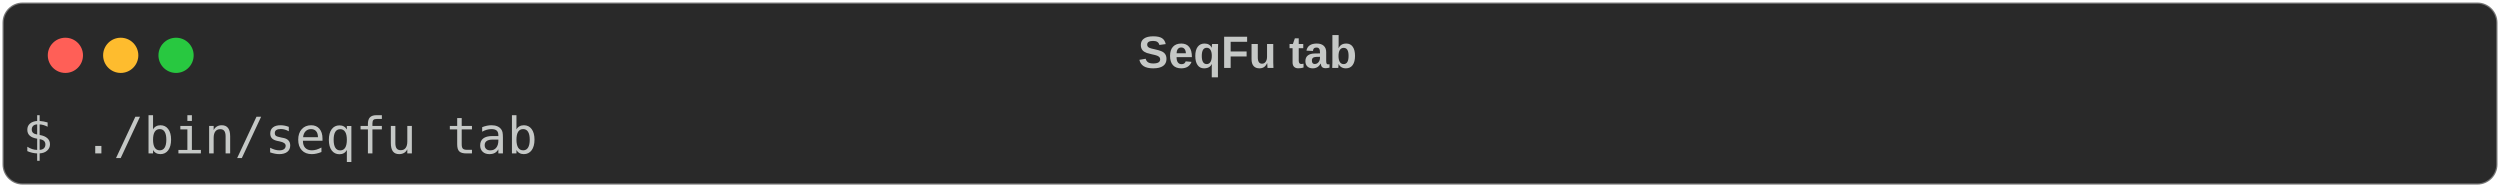
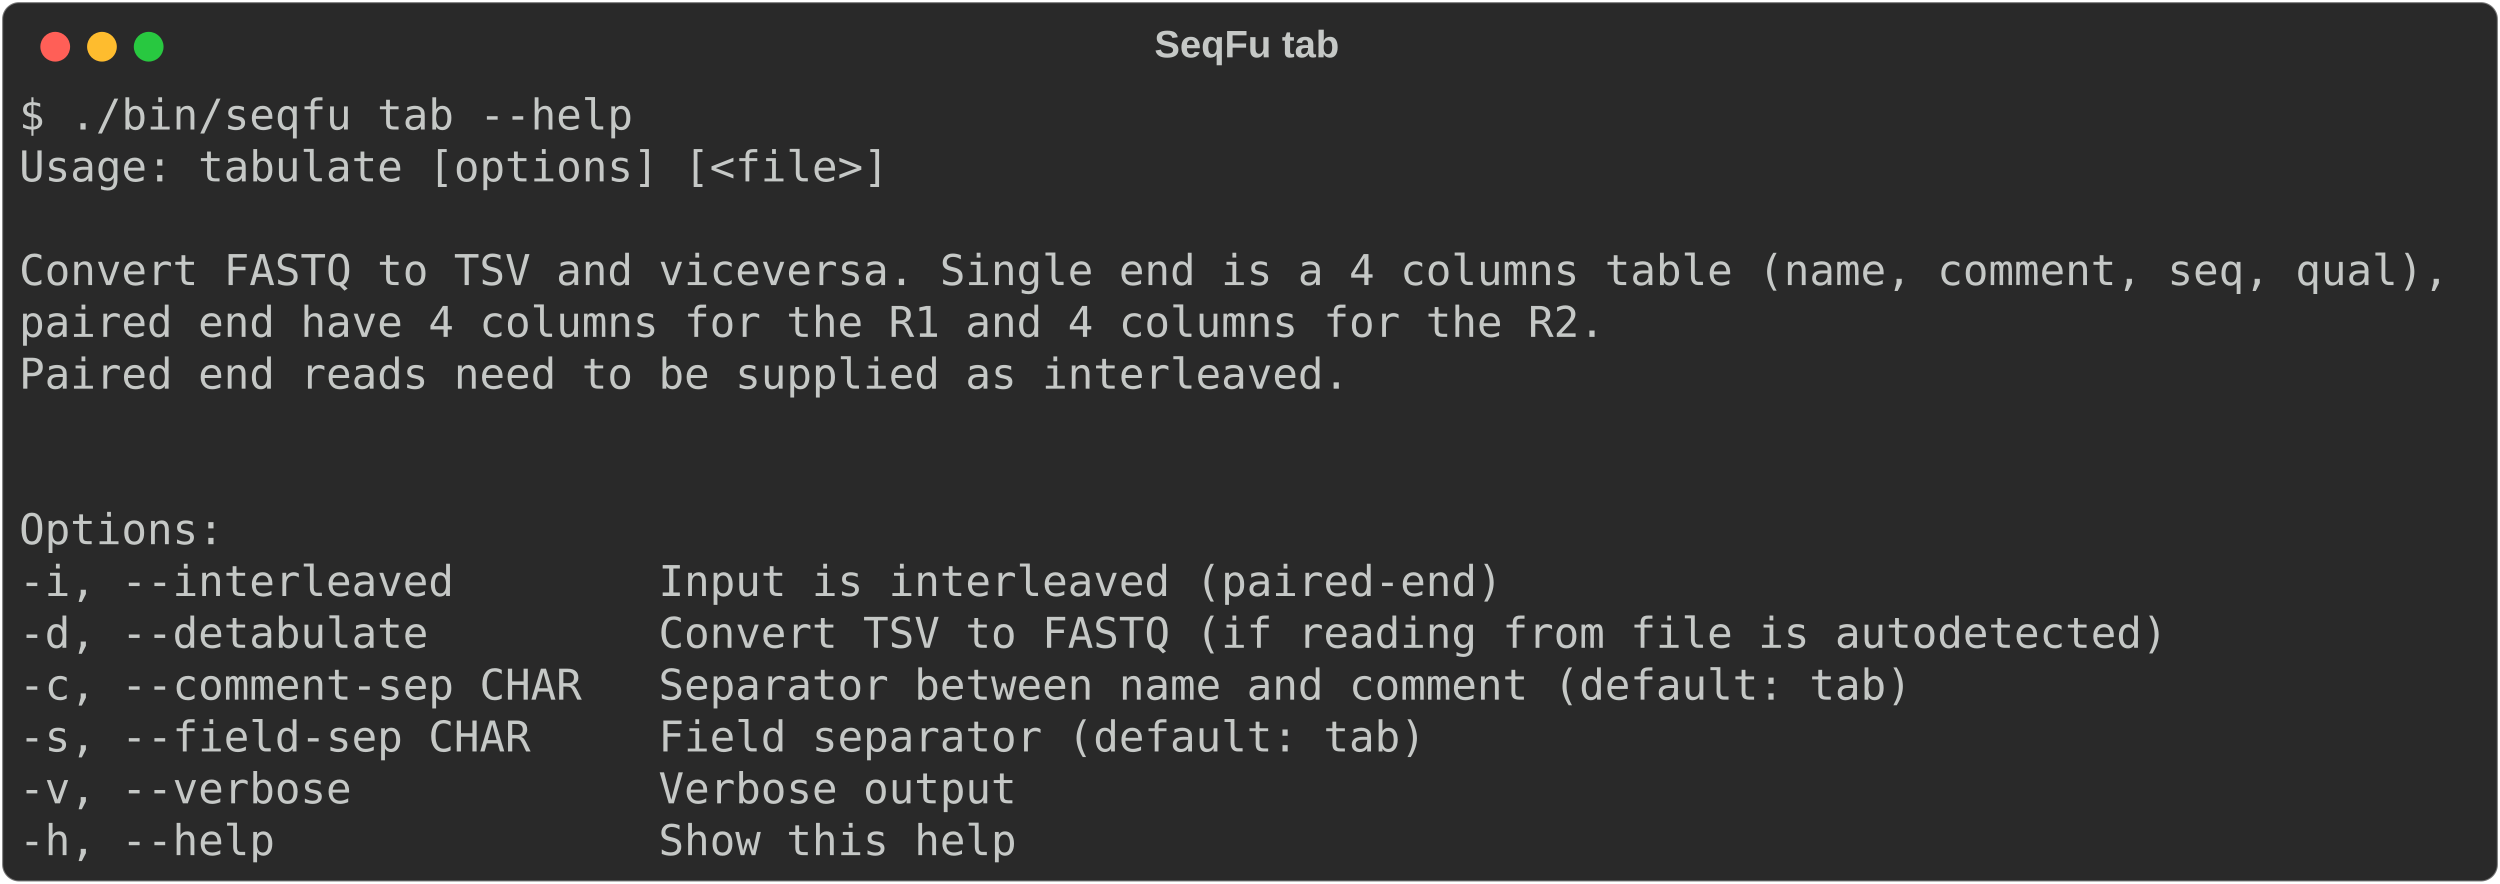
- <svg xmlns="http://www.w3.org/2000/svg" class="rich-terminal" viewBox="0 0 994 74.4">
+ <svg xmlns="http://www.w3.org/2000/svg" class="rich-terminal" viewBox="0 0 1177 416.0">
  <style>

    @font-face {
        font-family: "Fira Code";
        src: local("FiraCode-Regular"),
                url("https://cdnjs.cloudflare.com/ajax/libs/firacode/6.2.0/woff2/FiraCode-Regular.woff2") format("woff2"),
                url("https://cdnjs.cloudflare.com/ajax/libs/firacode/6.2.0/woff/FiraCode-Regular.woff") format("woff");
        font-style: normal;
        font-weight: 400;
    }
    @font-face {
        font-family: "Fira Code";
        src: local("FiraCode-Bold"),
                url("https://cdnjs.cloudflare.com/ajax/libs/firacode/6.2.0/woff2/FiraCode-Bold.woff2") format("woff2"),
                url("https://cdnjs.cloudflare.com/ajax/libs/firacode/6.2.0/woff/FiraCode-Bold.woff") format("woff");
        font-style: bold;
        font-weight: 700;
    }

-     .terminal-1943210186-matrix {
+     .terminal-2610287178-matrix {
        font-family: Fira Code, monospace;
        font-size: 20px;
        line-height: 24.4px;
        font-variant-east-asian: full-width;
    }

-     .terminal-1943210186-title {
+     .terminal-2610287178-title {
        font-size: 18px;
        font-weight: bold;
        font-family: arial;
    }

-     .terminal-1943210186-r1 { fill: #c5c8c6 }
+     .terminal-2610287178-r1 { fill: #c5c8c6 }
    </style>
  <defs>
-     <clipPath id="terminal-1943210186-clip-terminal">
-       <rect x="0" y="0" width="975.0" height="23.4" />
+     <clipPath id="terminal-2610287178-clip-terminal">
+       <rect x="0" y="0" width="1158.0" height="365.0" />
+     </clipPath>
+     <clipPath id="terminal-2610287178-line-0">
+       <rect x="0" y="1.5" width="1159" height="24.65" />
+     </clipPath>
+     <clipPath id="terminal-2610287178-line-1">
+       <rect x="0" y="25.9" width="1159" height="24.65" />
+     </clipPath>
+     <clipPath id="terminal-2610287178-line-2">
+       <rect x="0" y="50.3" width="1159" height="24.65" />
+     </clipPath>
+     <clipPath id="terminal-2610287178-line-3">
+       <rect x="0" y="74.7" width="1159" height="24.65" />
+     </clipPath>
+     <clipPath id="terminal-2610287178-line-4">
+       <rect x="0" y="99.1" width="1159" height="24.65" />
+     </clipPath>
+     <clipPath id="terminal-2610287178-line-5">
+       <rect x="0" y="123.5" width="1159" height="24.65" />
+     </clipPath>
+     <clipPath id="terminal-2610287178-line-6">
+       <rect x="0" y="147.9" width="1159" height="24.65" />
+     </clipPath>
+     <clipPath id="terminal-2610287178-line-7">
+       <rect x="0" y="172.3" width="1159" height="24.65" />
+     </clipPath>
+     <clipPath id="terminal-2610287178-line-8">
+       <rect x="0" y="196.7" width="1159" height="24.65" />
+     </clipPath>
+     <clipPath id="terminal-2610287178-line-9">
+       <rect x="0" y="221.1" width="1159" height="24.65" />
+     </clipPath>
+     <clipPath id="terminal-2610287178-line-10">
+       <rect x="0" y="245.5" width="1159" height="24.65" />
+     </clipPath>
+     <clipPath id="terminal-2610287178-line-11">
+       <rect x="0" y="269.9" width="1159" height="24.65" />
+     </clipPath>
+     <clipPath id="terminal-2610287178-line-12">
+       <rect x="0" y="294.3" width="1159" height="24.65" />
+     </clipPath>
+     <clipPath id="terminal-2610287178-line-13">
+       <rect x="0" y="318.7" width="1159" height="24.65" />
    </clipPath>
  </defs>
-   <rect fill="#292929" stroke="rgba(255,255,255,0.35)" stroke-width="1" x="1" y="1" width="992" height="72.4" rx="8" />
-   <text class="terminal-1943210186-title" fill="#c5c8c6" text-anchor="middle" x="496" y="27">SeqFu tab</text>
+   <rect fill="#292929" stroke="rgba(255,255,255,0.35)" stroke-width="1" x="1" y="1" width="1175" height="414" rx="8" />
+   <text class="terminal-2610287178-title" fill="#c5c8c6" text-anchor="middle" x="587" y="27">SeqFu tab</text>
  <g transform="translate(26,22)">
    <circle cx="0" cy="0" r="7" fill="#ff5f57" />
    <circle cx="22" cy="0" r="7" fill="#febc2e" />
    <circle cx="44" cy="0" r="7" fill="#28c840" />
  </g>
-   <g transform="translate(9, 41)" clip-path="url(#terminal-1943210186-clip-terminal)">
-     <g class="terminal-1943210186-matrix">
-       <text class="terminal-1943210186-r1" x="0" y="20" textLength="207.4" clip-path="url(#terminal-1943210186-line-0)">$ ./bin/seqfu tab</text>
-       <text class="terminal-1943210186-r1" x="976" y="20" textLength="12.2" clip-path="url(#terminal-1943210186-line-0)">
+   <g transform="translate(9, 41)" clip-path="url(#terminal-2610287178-clip-terminal)">
+     <g class="terminal-2610287178-matrix">
+       <text class="terminal-2610287178-r1" x="0" y="20" textLength="292.8" clip-path="url(#terminal-2610287178-line-0)">$ ./bin/seqfu tab --help</text>
+       <text class="terminal-2610287178-r1" x="1159" y="20" textLength="12.2" clip-path="url(#terminal-2610287178-line-0)">
+ </text>
+       <text class="terminal-2610287178-r1" x="0" y="44.4" textLength="414.8" clip-path="url(#terminal-2610287178-line-1)">Usage: tabulate [options] [&lt;file&gt;]</text>
+       <text class="terminal-2610287178-r1" x="1159" y="44.4" textLength="12.2" clip-path="url(#terminal-2610287178-line-1)">
+ </text>
+       <text class="terminal-2610287178-r1" x="1159" y="68.8" textLength="12.2" clip-path="url(#terminal-2610287178-line-2)">
+ </text>
+       <text class="terminal-2610287178-r1" x="0" y="93.2" textLength="1159" clip-path="url(#terminal-2610287178-line-3)">Convert FASTQ to TSV and viceversa. Single end is a 4 columns table (name, comment, seq, qual),</text>
+       <text class="terminal-2610287178-r1" x="1159" y="93.2" textLength="12.2" clip-path="url(#terminal-2610287178-line-3)">
+ </text>
+       <text class="terminal-2610287178-r1" x="0" y="117.6" textLength="768.6" clip-path="url(#terminal-2610287178-line-4)">paired end have 4 columns for the R1 and 4 columns for the R2. </text>
+       <text class="terminal-2610287178-r1" x="1159" y="117.6" textLength="12.2" clip-path="url(#terminal-2610287178-line-4)">
+ </text>
+       <text class="terminal-2610287178-r1" x="0" y="142" textLength="634.4" clip-path="url(#terminal-2610287178-line-5)">Paired end reads need to be supplied as interleaved.</text>
+       <text class="terminal-2610287178-r1" x="1159" y="142" textLength="12.2" clip-path="url(#terminal-2610287178-line-5)">
+ </text>
+       <text class="terminal-2610287178-r1" x="1159" y="166.4" textLength="12.2" clip-path="url(#terminal-2610287178-line-6)">
+ </text>
+       <text class="terminal-2610287178-r1" x="1159" y="190.8" textLength="12.2" clip-path="url(#terminal-2610287178-line-7)">
+ </text>
+       <text class="terminal-2610287178-r1" x="0" y="215.2" textLength="97.6" clip-path="url(#terminal-2610287178-line-8)">Options:</text>
+       <text class="terminal-2610287178-r1" x="1159" y="215.2" textLength="12.2" clip-path="url(#terminal-2610287178-line-8)">
+ </text>
+       <text class="terminal-2610287178-r1" x="0" y="239.6" textLength="732" clip-path="url(#terminal-2610287178-line-9)">  -i, --interleaved        Input is interleaved (paired-end)</text>
+       <text class="terminal-2610287178-r1" x="1159" y="239.6" textLength="12.2" clip-path="url(#terminal-2610287178-line-9)">
+ </text>
+       <text class="terminal-2610287178-r1" x="0" y="264" textLength="1061.4" clip-path="url(#terminal-2610287178-line-10)">  -d, --detabulate         Convert TSV to FASTQ (if reading from file is autodetected) </text>
+       <text class="terminal-2610287178-r1" x="1159" y="264" textLength="12.2" clip-path="url(#terminal-2610287178-line-10)">
+ </text>
+       <text class="terminal-2610287178-r1" x="0" y="288.4" textLength="927.2" clip-path="url(#terminal-2610287178-line-11)">  -c, --comment-sep CHAR   Separator between name and comment (default: tab)</text>
+       <text class="terminal-2610287178-r1" x="1159" y="288.4" textLength="12.2" clip-path="url(#terminal-2610287178-line-11)">
+ </text>
+       <text class="terminal-2610287178-r1" x="0" y="312.8" textLength="695.4" clip-path="url(#terminal-2610287178-line-12)">  -s, --field-sep CHAR     Field separator (default: tab)</text>
+       <text class="terminal-2610287178-r1" x="1159" y="312.8" textLength="12.2" clip-path="url(#terminal-2610287178-line-12)">
+ </text>
+       <text class="terminal-2610287178-r1" x="0" y="337.2" textLength="500.2" clip-path="url(#terminal-2610287178-line-13)">  -v, --verbose            Verbose output</text>
+       <text class="terminal-2610287178-r1" x="1159" y="337.2" textLength="12.2" clip-path="url(#terminal-2610287178-line-13)">
+ </text>
+       <text class="terminal-2610287178-r1" x="0" y="361.6" textLength="500.2" clip-path="url(#terminal-2610287178-line-14)">  -h, --help               Show this help</text>
+       <text class="terminal-2610287178-r1" x="1159" y="361.6" textLength="12.2" clip-path="url(#terminal-2610287178-line-14)">
</text>
    </g>
  </g>
</svg>
